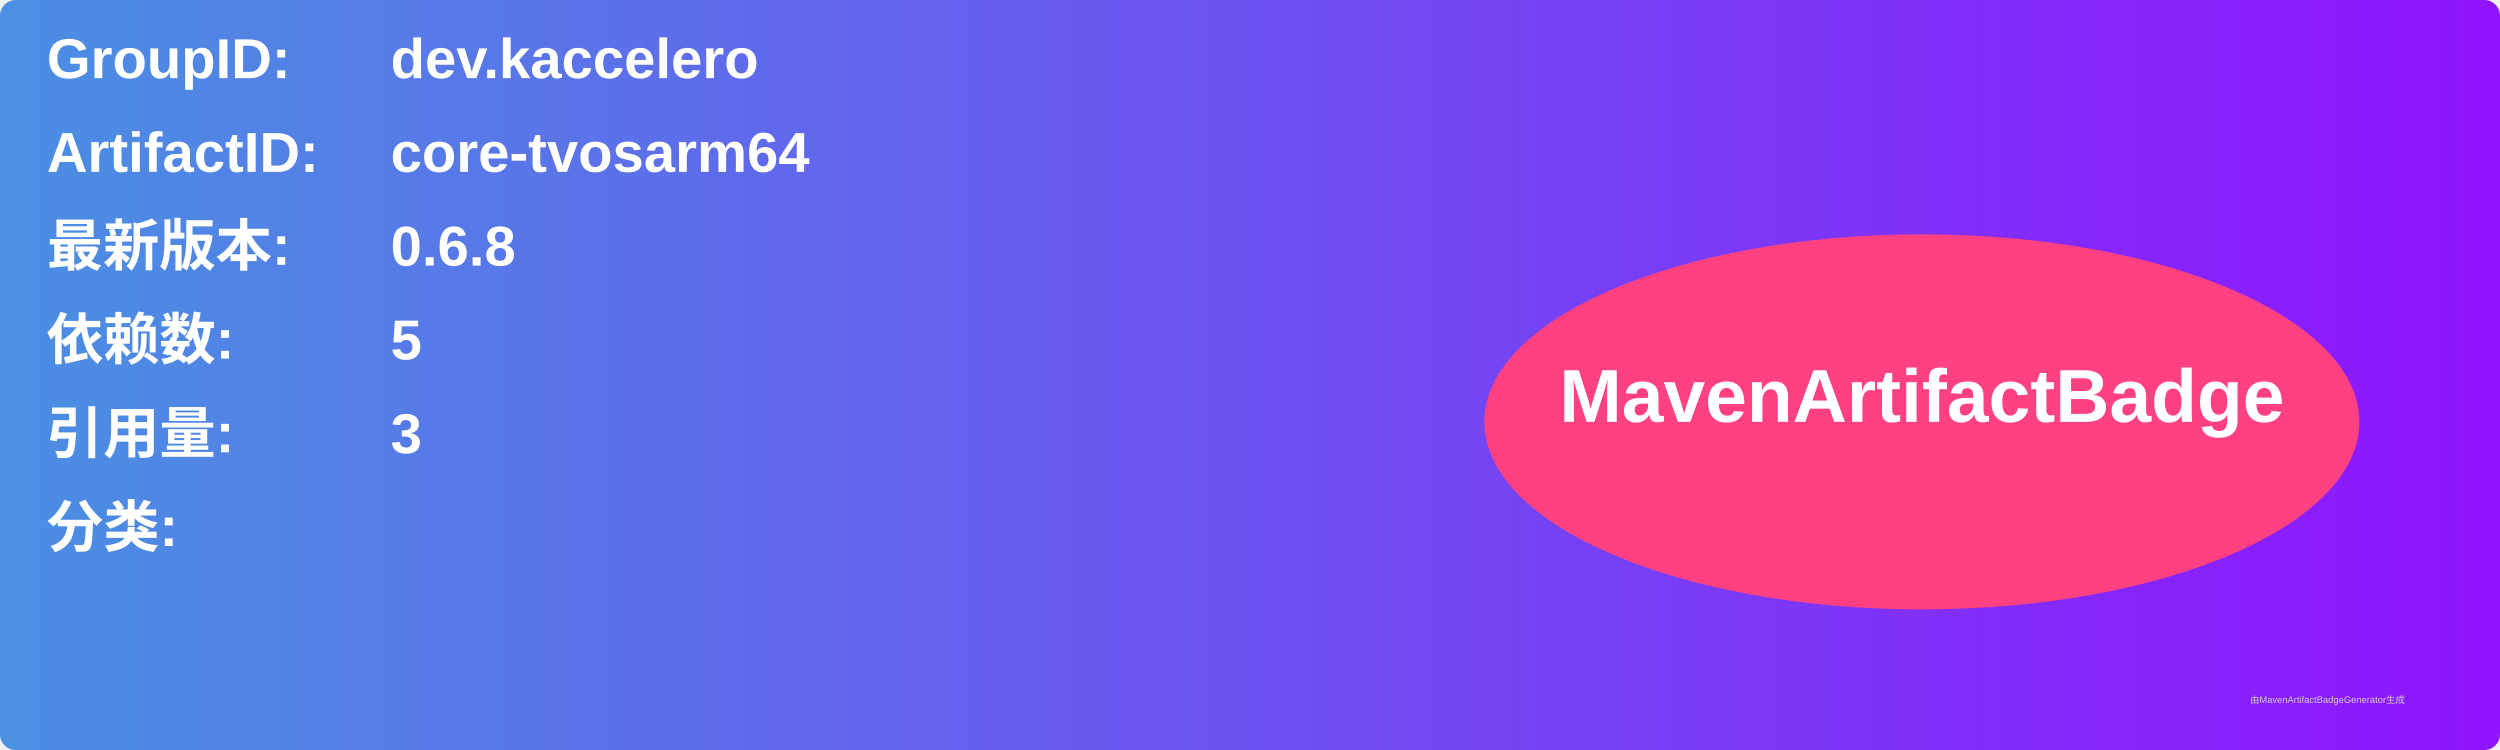
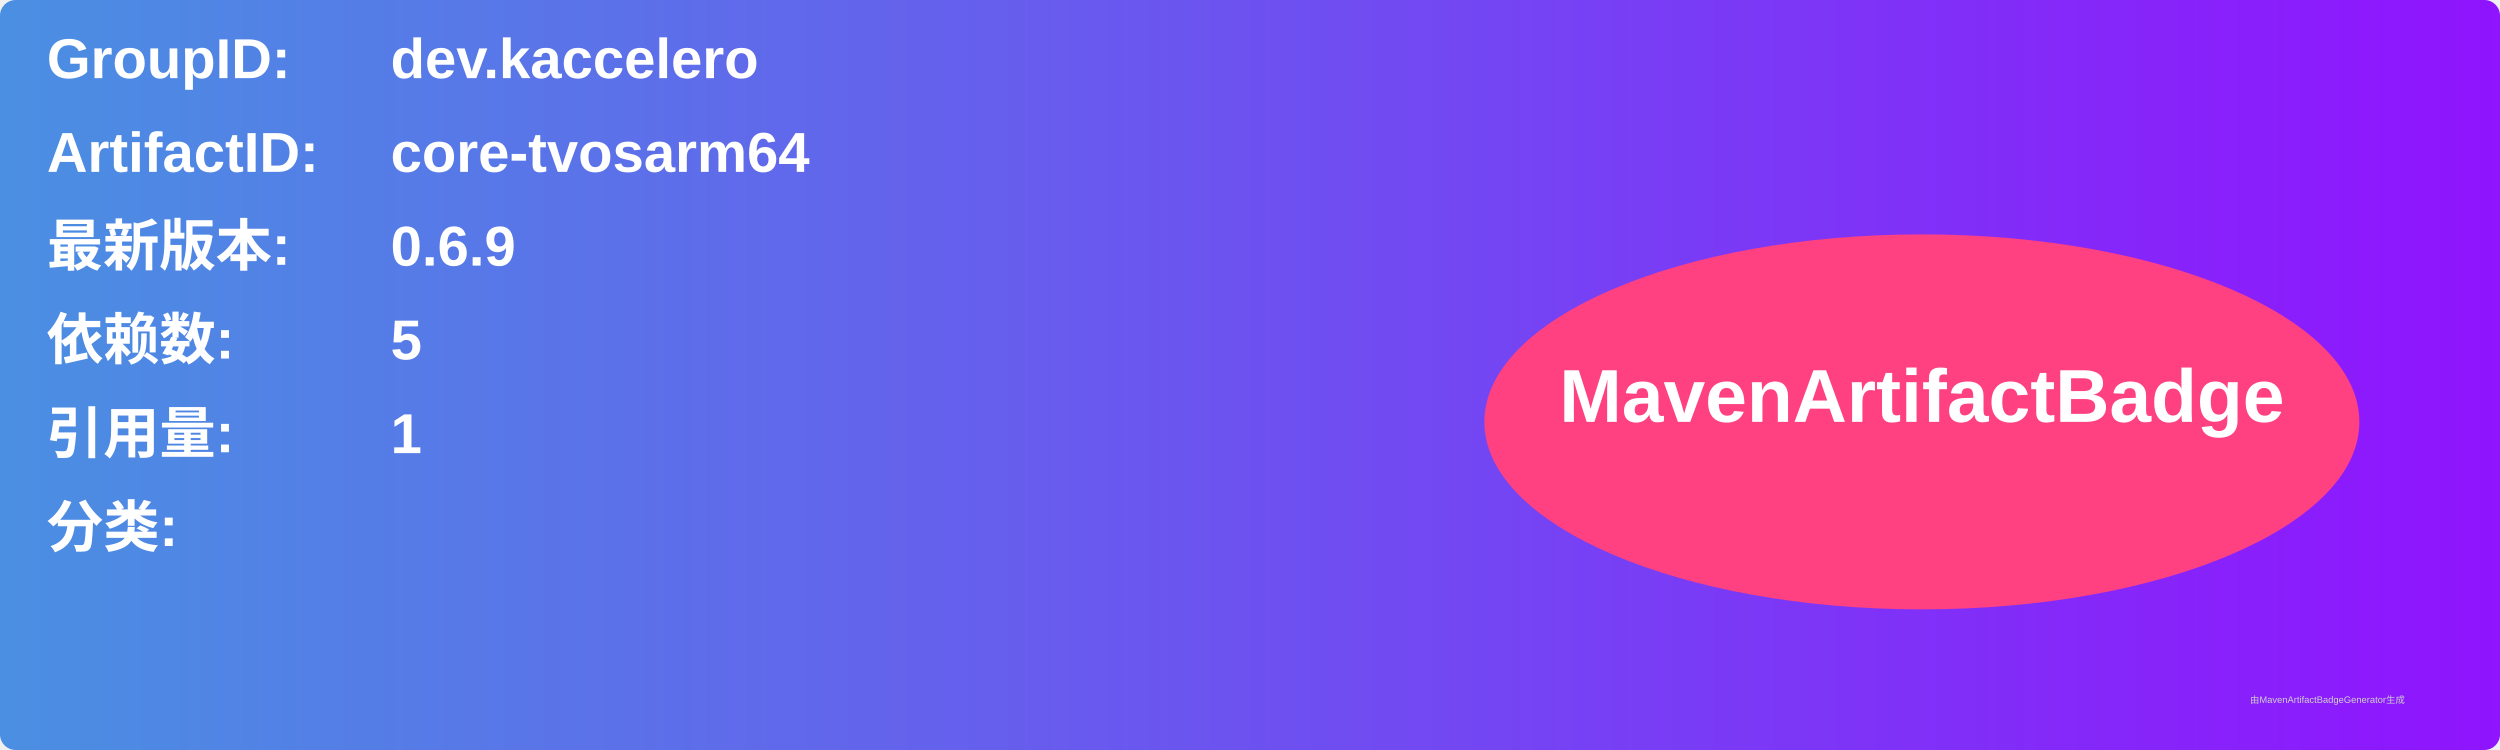
<svg xmlns="http://www.w3.org/2000/svg" width="800" height="240" viewBox="0 0 800 240">
  <linearGradient id="grad" x1="0%" y1="0%" x2="100%" y2="0%">
    <stop offset="0%" stop-color="#4a90e2" />
    <stop offset="100%" stop-color="#9013fe" />
  </linearGradient>
  <rect width="100%" height="100%" rx="5" ry="5" fill="url(#grad)" />
  <g transform="translate(15, 15)">
    <text x="0" y="10" font-family="Arial" font-size="18" fill="white" font-weight="bold" width="260">GroupID:</text>
    <text x="110" y="10" font-family="Arial" font-size="18" fill="white" font-weight="bold" width="460">dev.kaccelero</text>
    <text x="0" y="40" font-family="Arial" font-size="18" fill="white" font-weight="bold" width="260">ArtifactID:</text>
    <text x="110" y="40" font-family="Arial" font-size="18" fill="white" font-weight="bold" width="460">core-tvosarm64</text>
    <text x="0" y="70" font-family="Arial" font-size="18" fill="white" font-weight="bold">最新版本:</text>
    <text x="110" y="70" font-family="Arial" font-size="18" fill="white" font-weight="bold">
-       <tspan font-weight="bold">0.6.8</tspan>
+       <tspan font-weight="bold">0.6.9</tspan>
    </text>
    <text x="0" y="100" font-family="Arial" font-size="18" fill="white" font-weight="bold">依赖数: </text>
    <text x="110" y="100" font-family="Arial" font-size="18" fill="white">
      <tspan font-weight="bold">5</tspan>
    </text>
    <text x="0" y="130" font-family="Arial" font-size="18" fill="white" font-weight="bold">引用量: </text>
    <text x="110" y="130" font-family="Arial" font-size="18" fill="white">
-       <tspan font-weight="bold">3</tspan>
+       <tspan font-weight="bold">1</tspan>
    </text>
    <text x="0" y="160" font-family="Arial" font-size="18" fill="white" font-weight="bold">分类:</text>
    <text x="10" y="190" font-family="Arial" font-size="10" fill="white">
      <tspan font-weight="bold" />
    </text>
    <ellipse cx="600" cy="120" rx="140" ry="60" fill="#ff4081" />
    <text x="600" y="120" text-anchor="middle" font-family="Arial" font-size="24" fill="white" font-weight="bold">MavenArtifactBadge</text>
  </g>
  <text x="720" y="225" font-family="Arial" font-size="3" fill="#d0d0d0">由MavenArtifactBadgeGenerator生成</text>
</svg>
